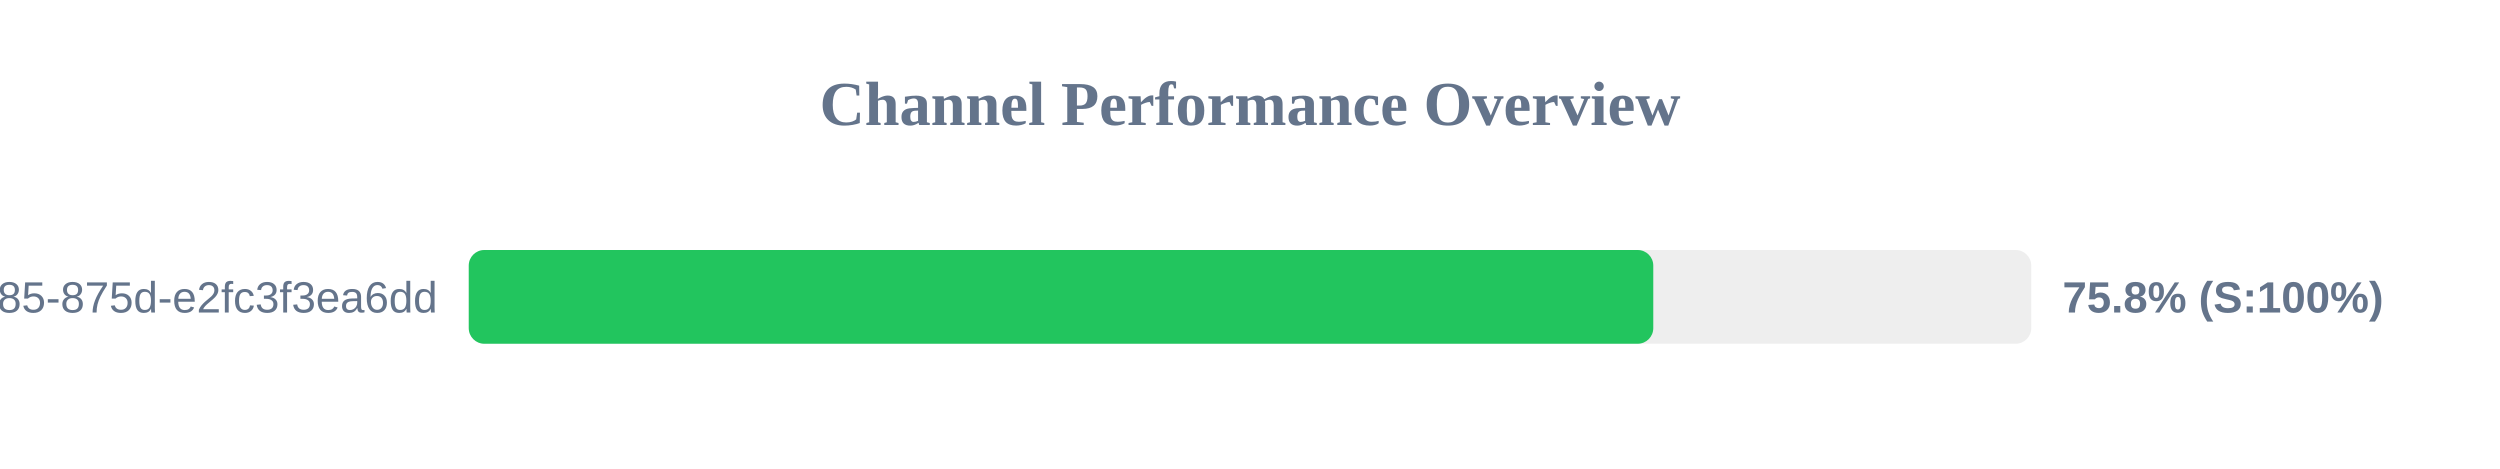
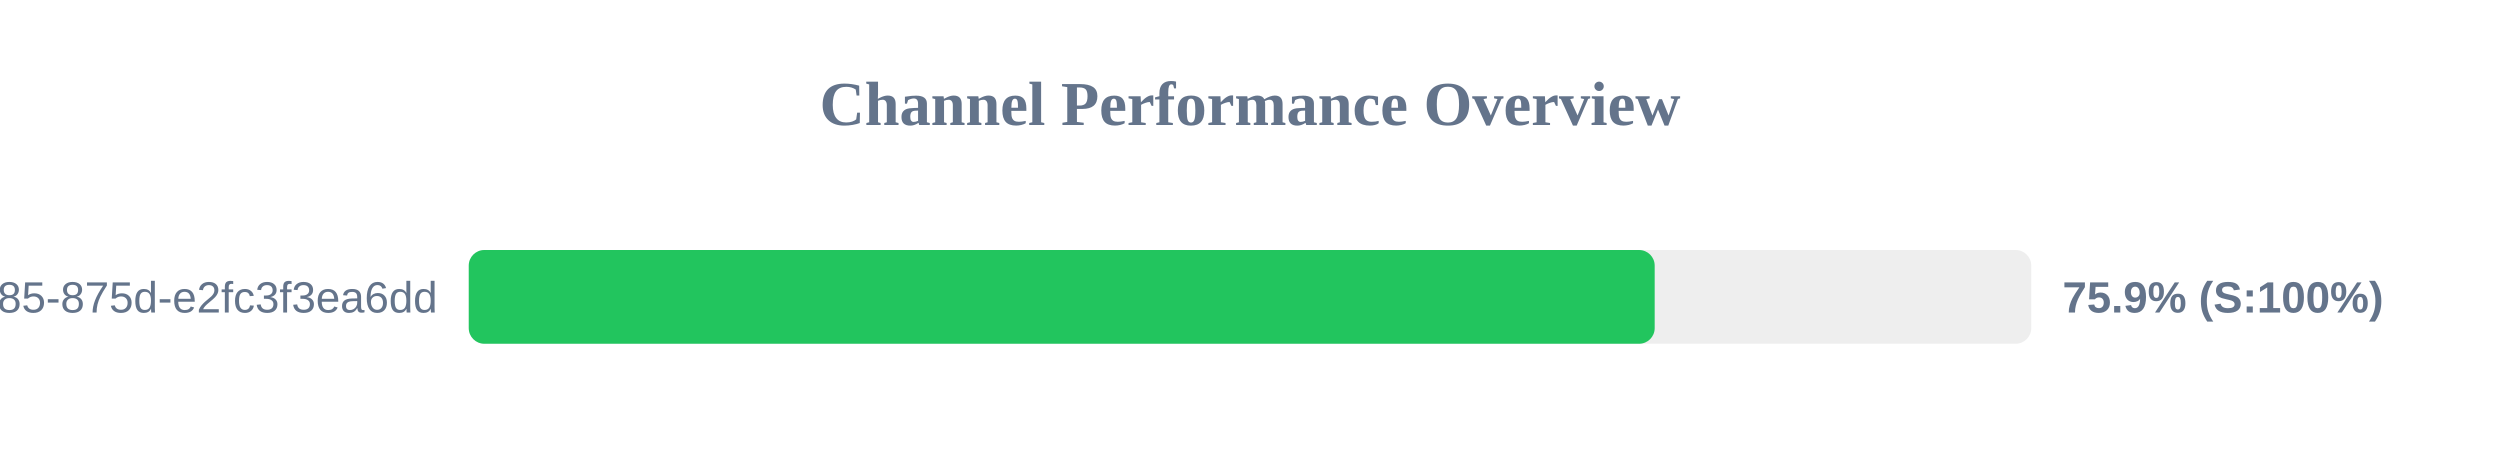
<svg xmlns="http://www.w3.org/2000/svg" width="800" height="150" version="1.1">
  <style>
        .row { font: 14px Arial; fill: #64748b; }
        .score { font: bold 14px Arial; fill: #64748b; }
    </style>
  <text x="400" y="40" text-anchor="middle" font-size="20px" font-weight="bold" fill="#64748b">Channel Performance Overview</text>
  <rect x="150" y="80" width="500" height="30" fill="#eee" rx="5" />
-   <rect x="150" y="80" width="379.05" height="30" fill="#22c55e" rx="5" />
+   <rect x="150" y="80" width="379.5" height="30" fill="#22c55e" rx="5" />
  <text x="140" y="100" text-anchor="end" class="row">?uuid=1045aedf-053c-4585-875d-e2fc3f3ea6dd</text>
-   <text x="660" y="100" text-anchor="start" class="score">75.8% (S:100%)</text>
+   <text x="660" y="100" text-anchor="start" class="score">75.9% (S:100%)</text>
</svg>
